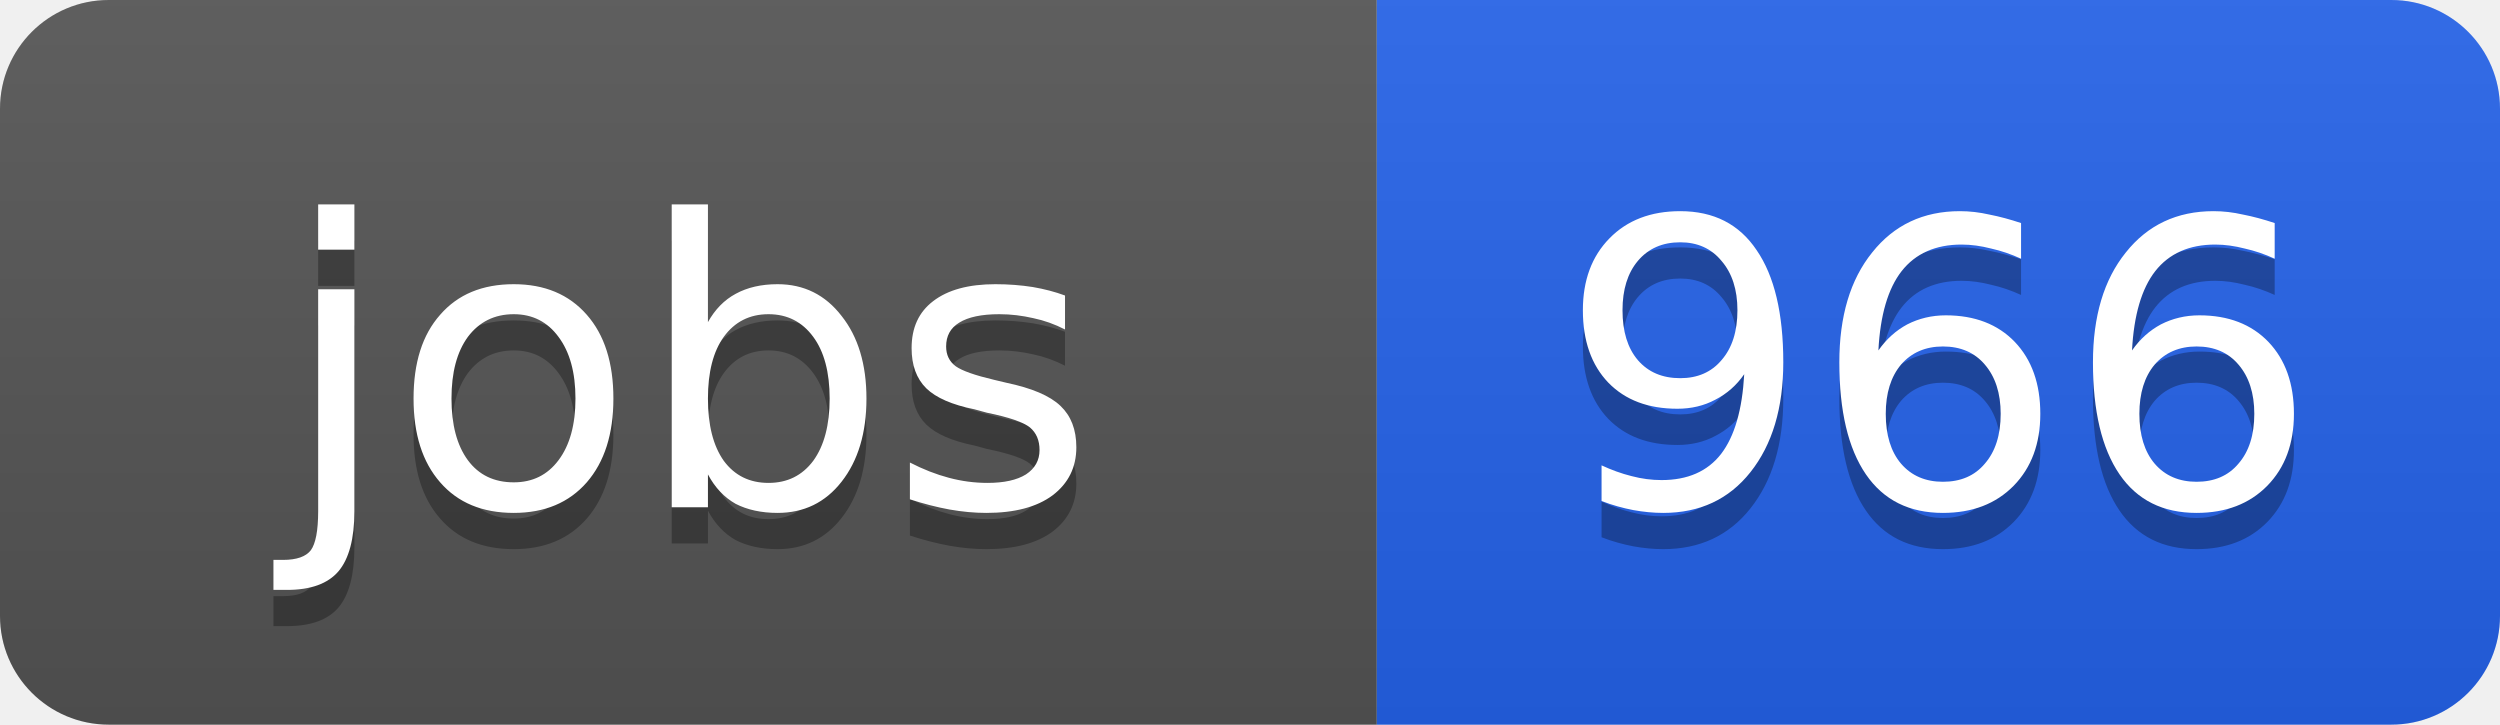
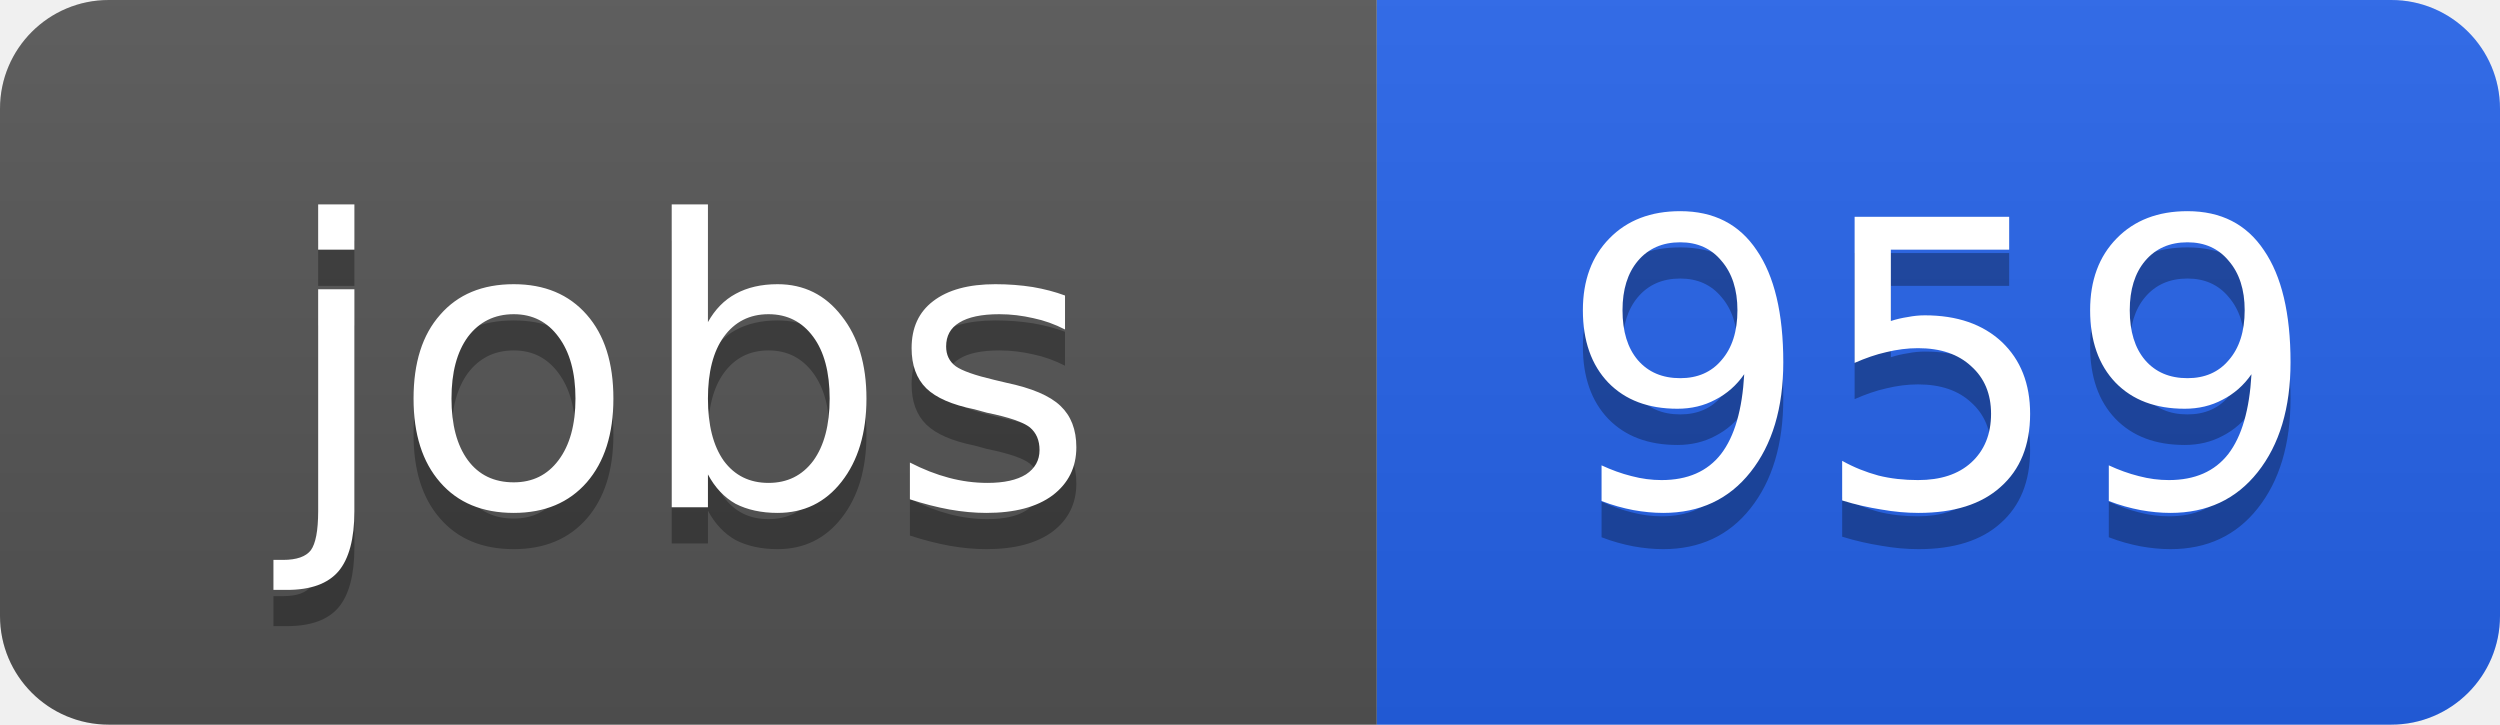
<svg xmlns="http://www.w3.org/2000/svg" width="69" height="20">
  <linearGradient id="b" x2="0" y2="100%">
    <stop offset="0" stop-color="#bbb" stop-opacity=".1" />
    <stop offset="1" stop-opacity=".1" />
  </linearGradient>
  <clipPath id="a">
    <rect width="69" height="20" rx="3" fill="#fff" />
  </clipPath>
  <g clip-path="url(#a)">
    <path fill="#555" d="M0 0h38v20H0z" />
    <path fill="#2563eb" d="M38 0h31v20H38z" />
    <path fill="url(#b)" d="M0 0h69v20H0z" />
  </g>
  <g fill="#fff" text-anchor="middle" font-family="DejaVu Sans,Verdana,Geneva,sans-serif" font-size="11">
    <text x="19" y="15" fill="#010101" fill-opacity=".3">jobs</text>
    <text x="19" y="14">jobs</text>
-     <text x="53.5" y="15" fill="#010101" fill-opacity=".3">966</text>
-     <text x="53.5" y="14">966</text>
+     <text x="53.5" y="15" fill="#010101" fill-opacity=".3">959</text>
+     <text x="53.5" y="14">959</text>
  </g>
</svg>
